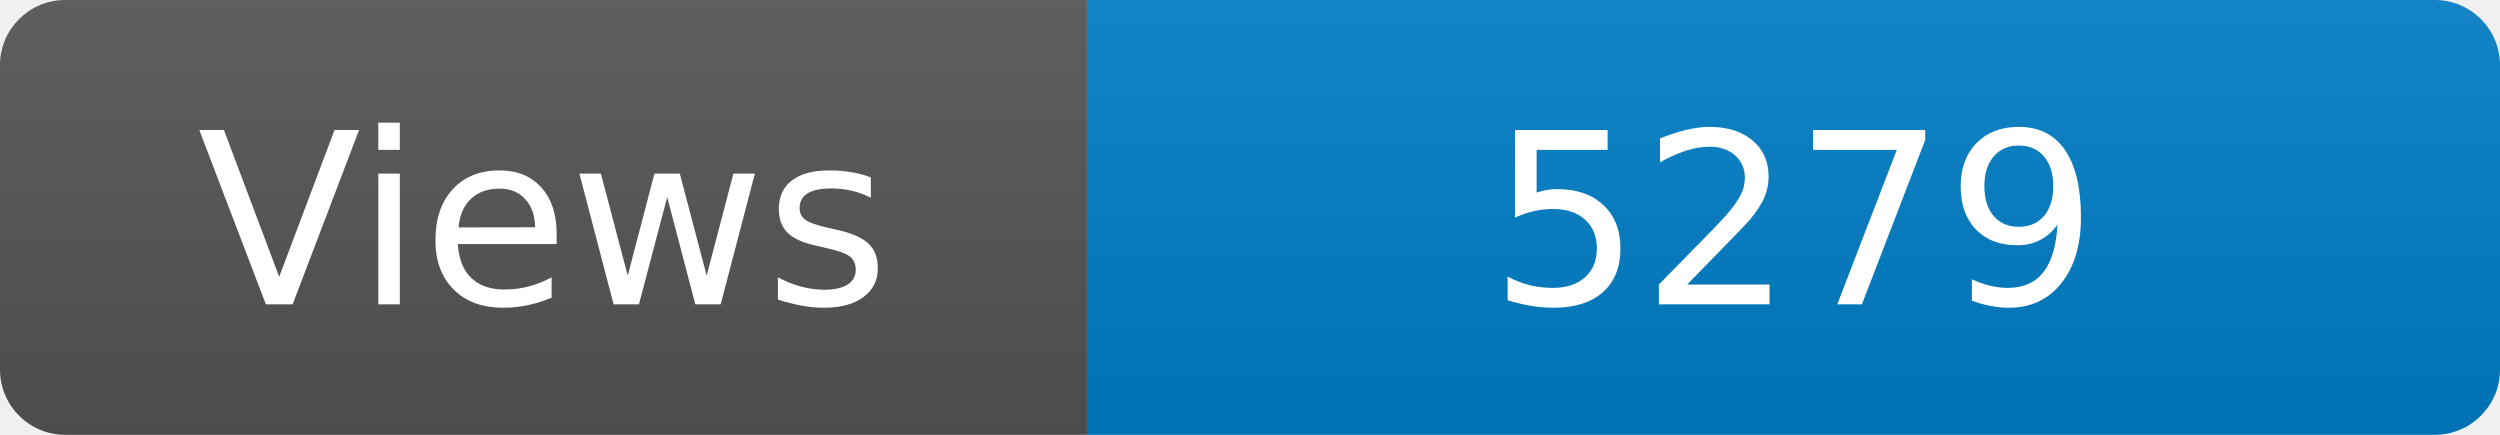
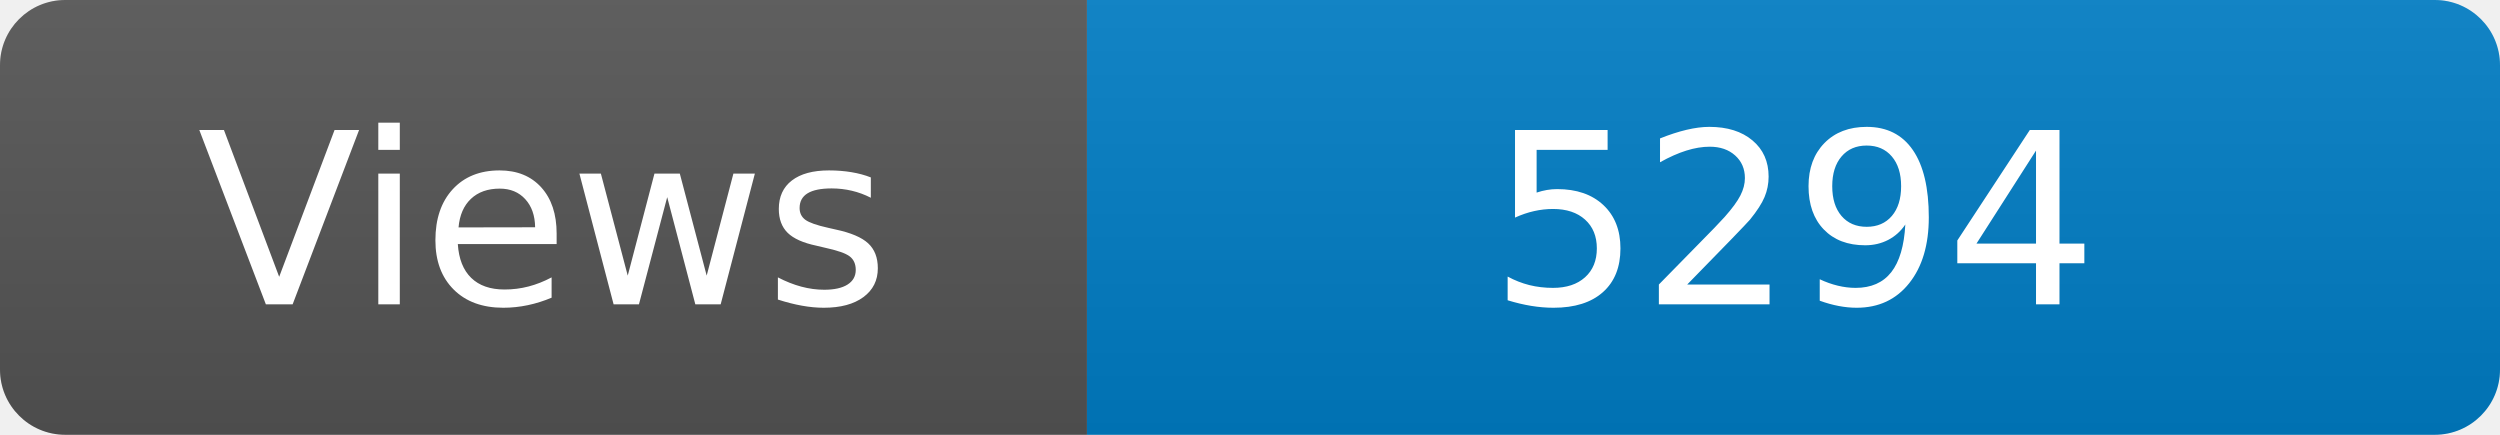
<svg xmlns="http://www.w3.org/2000/svg" width="115" height="20" role="img" aria-label="Maintained?: yes">
  <linearGradient id="s" x2="0" y2="100%">
    <stop offset="0" stop-color="#bbb" stop-opacity=".1" />
    <stop offset="1" stop-opacity=".1" />
  </linearGradient>
  <clipPath id="r">
    <rect width="115" height="20" rx="3" fill="#fff" />
  </clipPath>
  <g clip-path="url(#r)">
    <rect width="50" height="20" fill="#555" />
    <rect x="50" width="160" height="20" fill="#007ec6" />
    <rect width="115" height="20" fill="url(#s)" />
  </g>
  <g fill="#fff" text-anchor="middle" font-family="Verdana,Geneva,DejaVu Sans,sans-serif" font-size="110">
    <text x="250" y="140" transform="scale(.1)" fill="#fff">Views</text>
-     <text x="825" y="140" transform="scale(.1)" fill="#fff">5279</text>
+     <text x="825" y="140" transform="scale(.1)" fill="#fff">5294</text>
  </g>
</svg>
